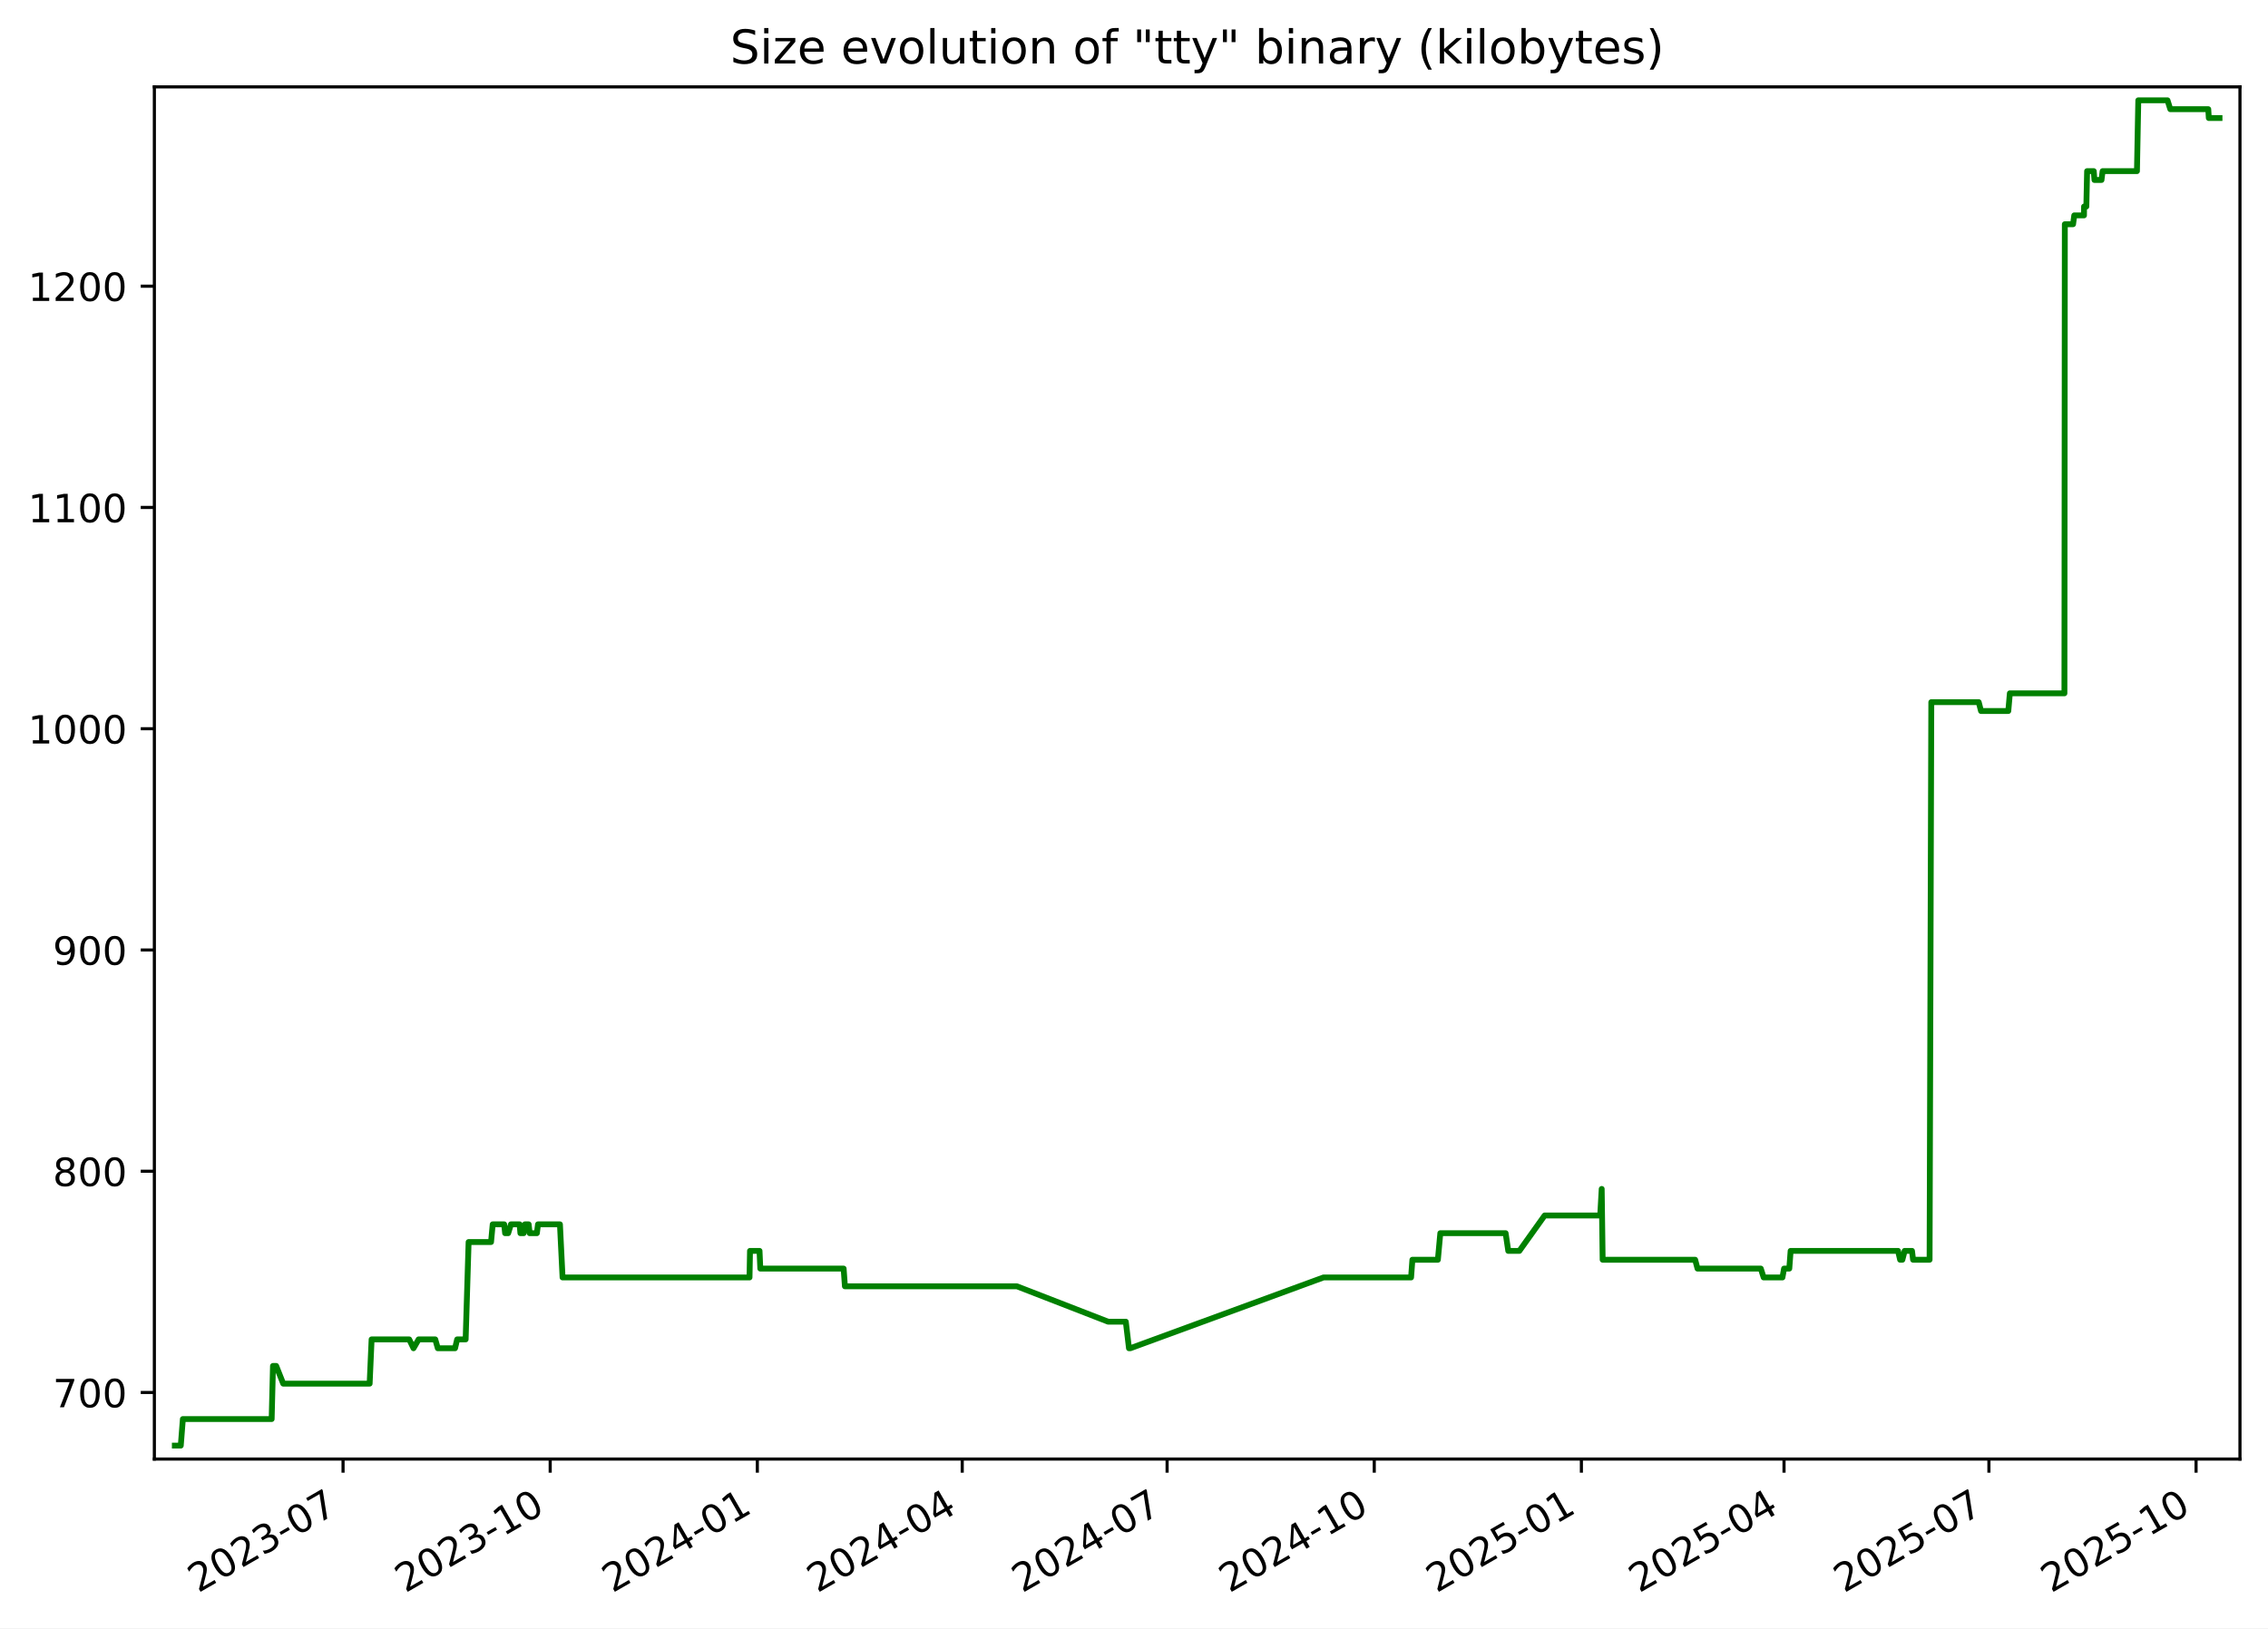
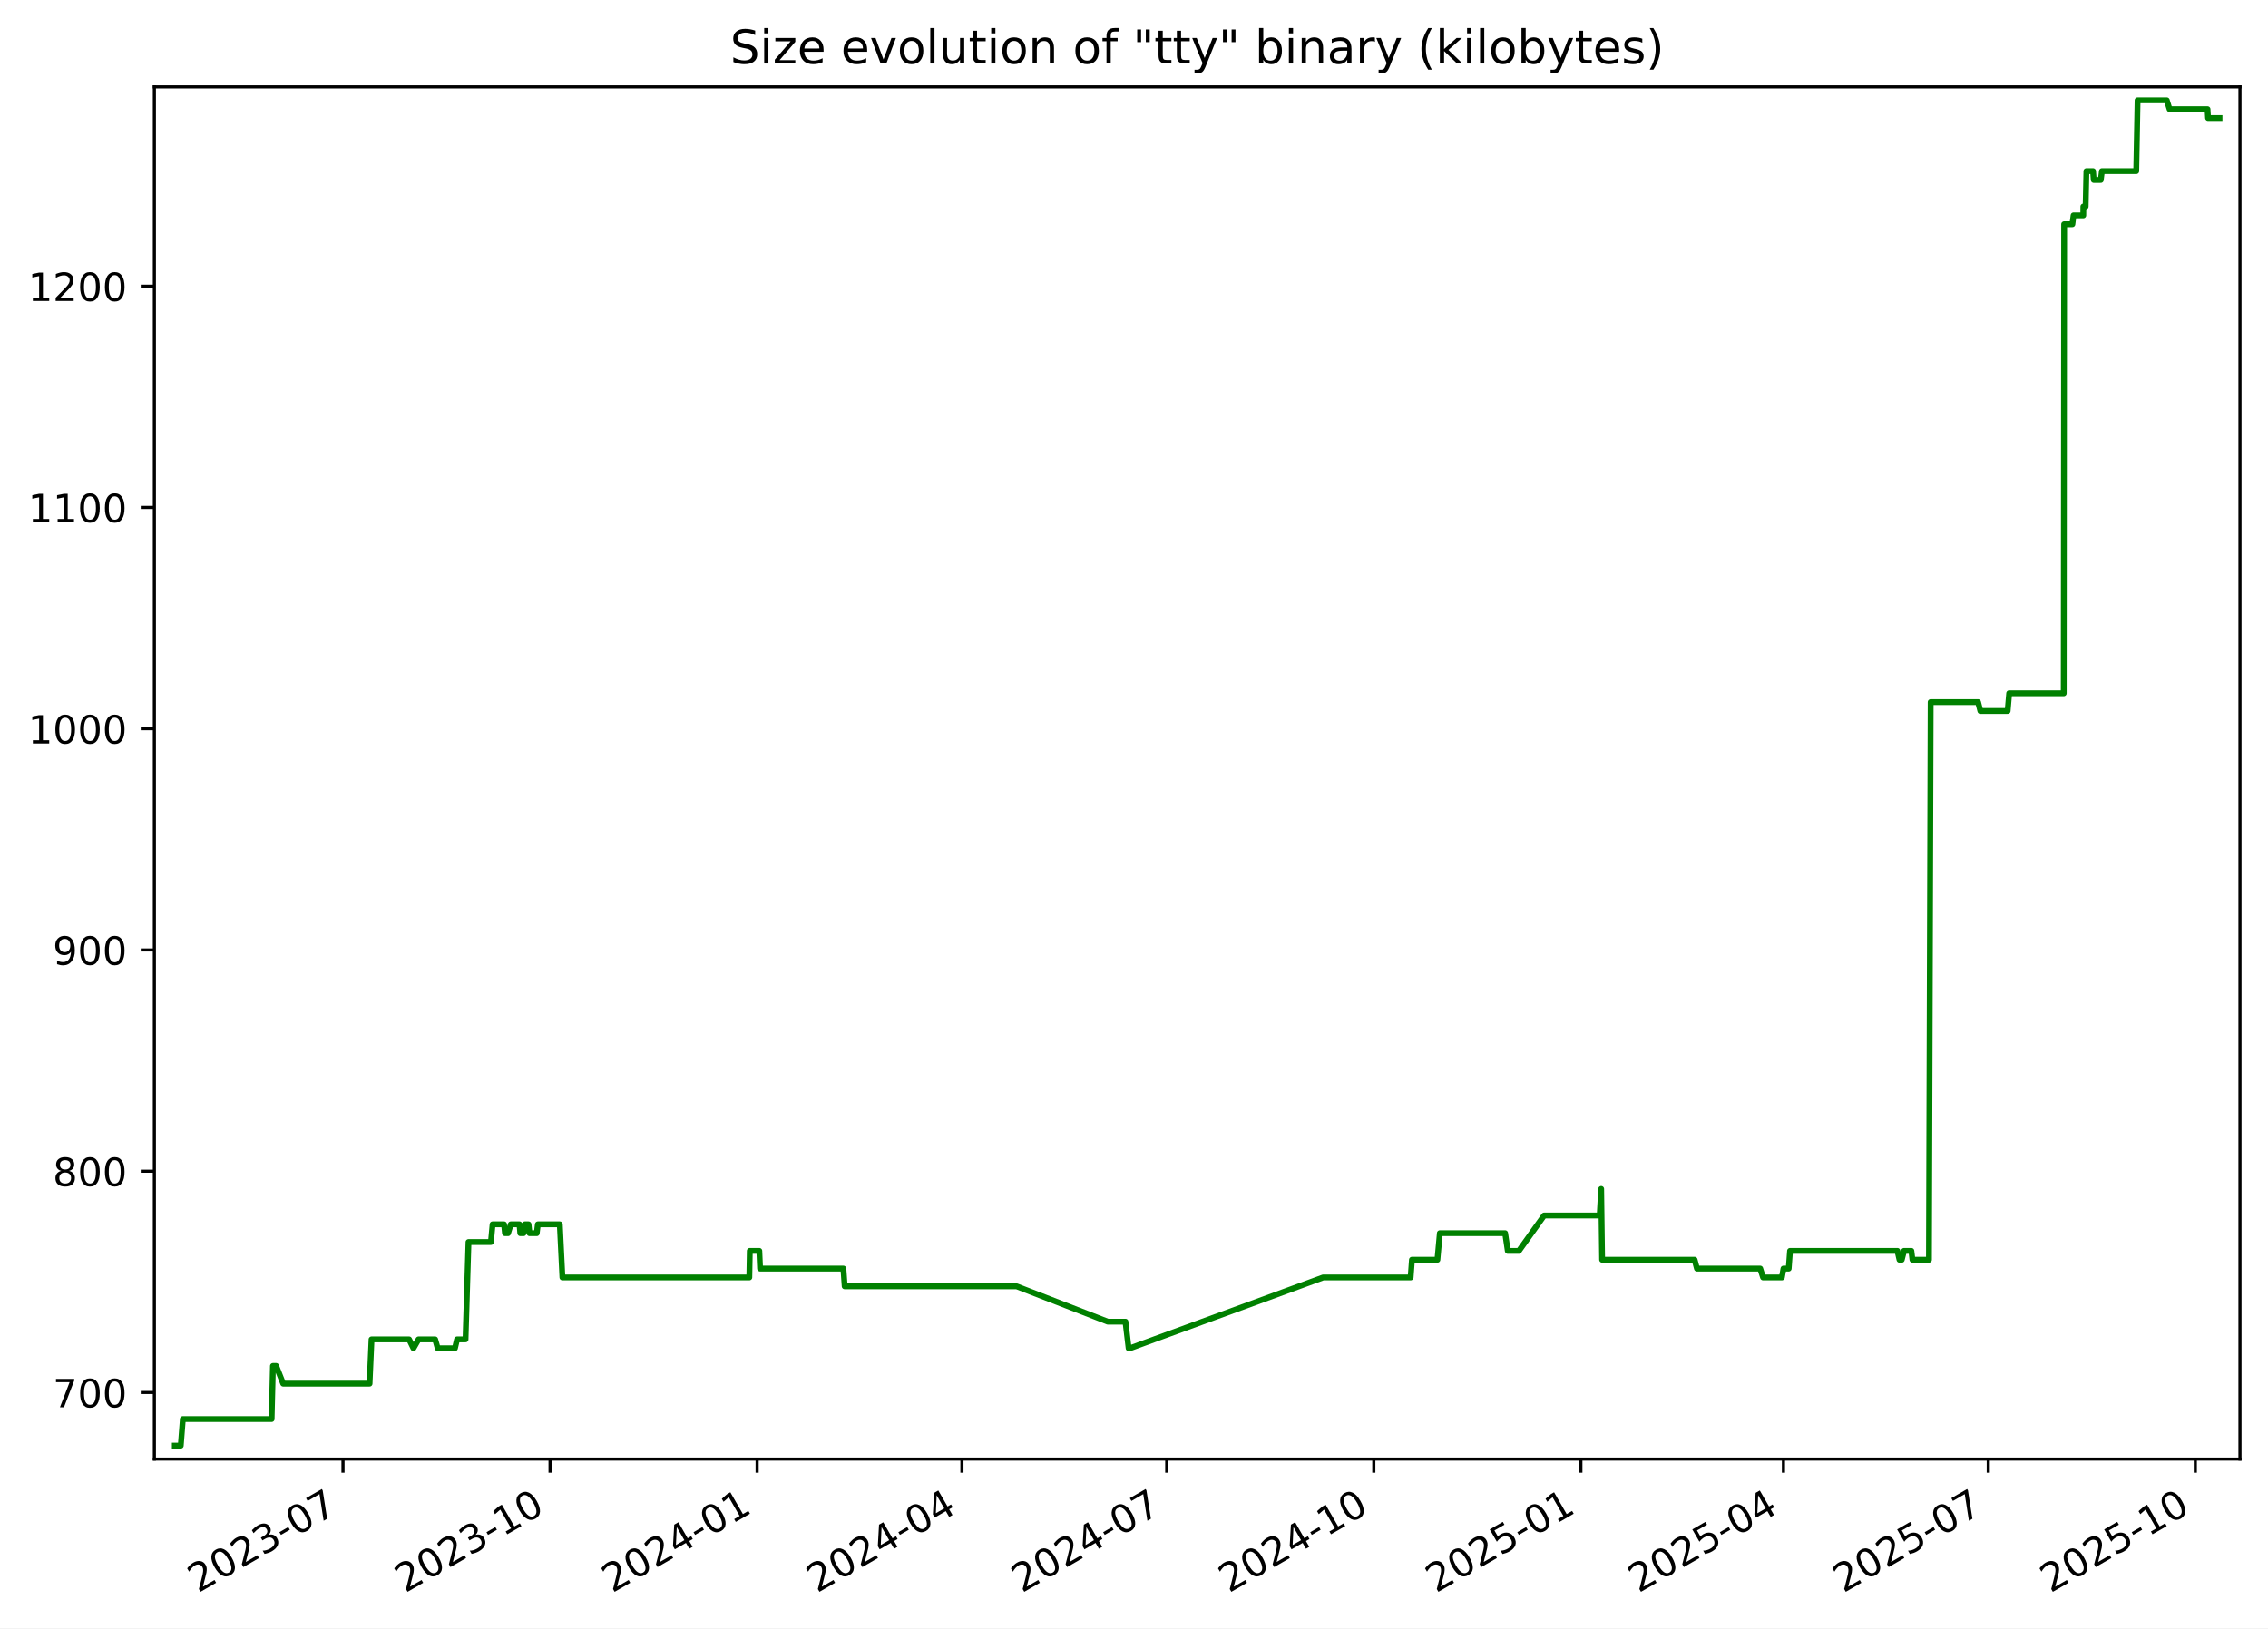
<svg xmlns="http://www.w3.org/2000/svg" xmlns:xlink="http://www.w3.org/1999/xlink" width="582.53pt" height="418.303pt" viewBox="0 0 582.53 418.303" version="1.1">
  <defs>
    <style type="text/css">*{stroke-linejoin: round; stroke-linecap: butt}</style>
  </defs>
  <g id="figure_1">
    <g id="patch_1">
      <path d="M -0 418.303  L 582.53 418.303  L 582.53 0  L -0 0  z " style="fill: #ffffff" />
    </g>
    <g id="axes_1">
      <g id="patch_2">
        <path d="M 39.65 374.83  L 575.33 374.83  L 575.33 22.318  L 39.65 22.318  z " style="fill: #ffffff" />
      </g>
      <g id="matplotlib.axis_1">
        <g id="xtick_1">
          <g id="line2d_1">
            <defs>
-               <path id="m7e8a90f7a4" d="M 0 0  L 0 3.5  " style="stroke: #000000; stroke-width: 0.8" />
+               <path id="md86cf0be00" d="M 0 0  L 0 3.5  " style="stroke: #000000; stroke-width: 0.8" />
            </defs>
            <g>
-               <use xlink:href="#m7e8a90f7a4" x="88.112" y="374.83" style="stroke: #000000; stroke-width: 0.8" />
+               <use xlink:href="#md86cf0be00" x="88.097" y="374.83" style="stroke: #000000; stroke-width: 0.8" />
            </g>
          </g>
          <g id="text_1">
-             <g transform="translate(50.88766 409.302) rotate(-30) scale(0.1 -0.1)">
+             <g transform="translate(50.87193 409.302) rotate(-30) scale(0.1 -0.1)">
              <defs>
                <path id="DejaVuSans-32" d="M 1228 531  L 3431 531  L 3431 0  L 469 0  L 469 531  Q 828 903 1448 1529  Q 2069 2156 2228 2338  Q 2531 2678 2651 2914  Q 2772 3150 2772 3378  Q 2772 3750 2511 3984  Q 2250 4219 1831 4219  Q 1534 4219 1204 4116  Q 875 4013 500 3803  L 500 4441  Q 881 4594 1212 4672  Q 1544 4750 1819 4750  Q 2544 4750 2975 4387  Q 3406 4025 3406 3419  Q 3406 3131 3298 2873  Q 3191 2616 2906 2266  Q 2828 2175 2409 1742  Q 1991 1309 1228 531  z " transform="scale(0.015625)" />
                <path id="DejaVuSans-30" d="M 2034 4250  Q 1547 4250 1301 3770  Q 1056 3291 1056 2328  Q 1056 1369 1301 889  Q 1547 409 2034 409  Q 2525 409 2770 889  Q 3016 1369 3016 2328  Q 3016 3291 2770 3770  Q 2525 4250 2034 4250  z M 2034 4750  Q 2819 4750 3233 4129  Q 3647 3509 3647 2328  Q 3647 1150 3233 529  Q 2819 -91 2034 -91  Q 1250 -91 836 529  Q 422 1150 422 2328  Q 422 3509 836 4129  Q 1250 4750 2034 4750  z " transform="scale(0.015625)" />
                <path id="DejaVuSans-33" d="M 2597 2516  Q 3050 2419 3304 2112  Q 3559 1806 3559 1356  Q 3559 666 3084 287  Q 2609 -91 1734 -91  Q 1441 -91 1130 -33  Q 819 25 488 141  L 488 750  Q 750 597 1062 519  Q 1375 441 1716 441  Q 2309 441 2620 675  Q 2931 909 2931 1356  Q 2931 1769 2642 2001  Q 2353 2234 1838 2234  L 1294 2234  L 1294 2753  L 1863 2753  Q 2328 2753 2575 2939  Q 2822 3125 2822 3475  Q 2822 3834 2567 4026  Q 2313 4219 1838 4219  Q 1578 4219 1281 4162  Q 984 4106 628 3988  L 628 4550  Q 988 4650 1302 4700  Q 1616 4750 1894 4750  Q 2613 4750 3031 4423  Q 3450 4097 3450 3541  Q 3450 3153 3228 2886  Q 3006 2619 2597 2516  z " transform="scale(0.015625)" />
                <path id="DejaVuSans-2d" d="M 313 2009  L 1997 2009  L 1997 1497  L 313 1497  L 313 2009  z " transform="scale(0.015625)" />
                <path id="DejaVuSans-37" d="M 525 4666  L 3525 4666  L 3525 4397  L 1831 0  L 1172 0  L 2766 4134  L 525 4134  L 525 4666  z " transform="scale(0.015625)" />
              </defs>
              <use xlink:href="#DejaVuSans-32" />
              <use xlink:href="#DejaVuSans-30" x="63.623" />
              <use xlink:href="#DejaVuSans-32" x="127.246" />
              <use xlink:href="#DejaVuSans-33" x="190.869" />
              <use xlink:href="#DejaVuSans-2d" x="254.492" />
              <use xlink:href="#DejaVuSans-30" x="290.576" />
              <use xlink:href="#DejaVuSans-37" x="354.199" />
            </g>
          </g>
        </g>
        <g id="xtick_2">
          <g id="line2d_2">
            <g>
-               <use xlink:href="#m7e8a90f7a4" x="141.316" y="374.83" style="stroke: #000000; stroke-width: 0.8" />
+               <use xlink:href="#md86cf0be00" x="141.281" y="374.83" style="stroke: #000000; stroke-width: 0.8" />
            </g>
          </g>
          <g id="text_2">
-             <g transform="translate(104.091 409.302) rotate(-30) scale(0.1 -0.1)">
+             <g transform="translate(104.0559 409.302) rotate(-30) scale(0.1 -0.1)">
              <defs>
                <path id="DejaVuSans-31" d="M 794 531  L 1825 531  L 1825 4091  L 703 3866  L 703 4441  L 1819 4666  L 2450 4666  L 2450 531  L 3481 531  L 3481 0  L 794 0  L 794 531  z " transform="scale(0.015625)" />
              </defs>
              <use xlink:href="#DejaVuSans-32" />
              <use xlink:href="#DejaVuSans-30" x="63.623" />
              <use xlink:href="#DejaVuSans-32" x="127.246" />
              <use xlink:href="#DejaVuSans-33" x="190.869" />
              <use xlink:href="#DejaVuSans-2d" x="254.492" />
              <use xlink:href="#DejaVuSans-31" x="290.576" />
              <use xlink:href="#DejaVuSans-30" x="354.199" />
            </g>
          </g>
        </g>
        <g id="xtick_3">
          <g id="line2d_3">
            <g>
-               <use xlink:href="#m7e8a90f7a4" x="194.519" y="374.83" style="stroke: #000000; stroke-width: 0.8" />
+               <use xlink:href="#md86cf0be00" x="194.465" y="374.83" style="stroke: #000000; stroke-width: 0.8" />
            </g>
          </g>
          <g id="text_3">
-             <g transform="translate(157.2944 409.302) rotate(-30) scale(0.1 -0.1)">
+             <g transform="translate(157.2399 409.302) rotate(-30) scale(0.1 -0.1)">
              <defs>
                <path id="DejaVuSans-34" d="M 2419 4116  L 825 1625  L 2419 1625  L 2419 4116  z M 2253 4666  L 3047 4666  L 3047 1625  L 3713 1625  L 3713 1100  L 3047 1100  L 3047 0  L 2419 0  L 2419 1100  L 313 1100  L 313 1709  L 2253 4666  z " transform="scale(0.015625)" />
              </defs>
              <use xlink:href="#DejaVuSans-32" />
              <use xlink:href="#DejaVuSans-30" x="63.623" />
              <use xlink:href="#DejaVuSans-32" x="127.246" />
              <use xlink:href="#DejaVuSans-34" x="190.869" />
              <use xlink:href="#DejaVuSans-2d" x="254.492" />
              <use xlink:href="#DejaVuSans-30" x="290.576" />
              <use xlink:href="#DejaVuSans-31" x="354.199" />
            </g>
          </g>
        </g>
        <g id="xtick_4">
          <g id="line2d_4">
            <g>
-               <use xlink:href="#m7e8a90f7a4" x="247.144" y="374.83" style="stroke: #000000; stroke-width: 0.8" />
+               <use xlink:href="#md86cf0be00" x="247.071" y="374.83" style="stroke: #000000; stroke-width: 0.8" />
            </g>
          </g>
          <g id="text_4">
-             <g transform="translate(209.9195 409.302) rotate(-30) scale(0.1 -0.1)">
+             <g transform="translate(209.8458 409.302) rotate(-30) scale(0.1 -0.1)">
              <use xlink:href="#DejaVuSans-32" />
              <use xlink:href="#DejaVuSans-30" x="63.623" />
              <use xlink:href="#DejaVuSans-32" x="127.246" />
              <use xlink:href="#DejaVuSans-34" x="190.869" />
              <use xlink:href="#DejaVuSans-2d" x="254.492" />
              <use xlink:href="#DejaVuSans-30" x="290.576" />
              <use xlink:href="#DejaVuSans-34" x="354.199" />
            </g>
          </g>
        </g>
        <g id="xtick_5">
          <g id="line2d_5">
            <g>
-               <use xlink:href="#m7e8a90f7a4" x="299.769" y="374.83" style="stroke: #000000; stroke-width: 0.8" />
+               <use xlink:href="#md86cf0be00" x="299.677" y="374.83" style="stroke: #000000; stroke-width: 0.8" />
            </g>
          </g>
          <g id="text_5">
-             <g transform="translate(262.5445 409.302) rotate(-30) scale(0.1 -0.1)">
+             <g transform="translate(262.4517 409.302) rotate(-30) scale(0.1 -0.1)">
              <use xlink:href="#DejaVuSans-32" />
              <use xlink:href="#DejaVuSans-30" x="63.623" />
              <use xlink:href="#DejaVuSans-32" x="127.246" />
              <use xlink:href="#DejaVuSans-34" x="190.869" />
              <use xlink:href="#DejaVuSans-2d" x="254.492" />
              <use xlink:href="#DejaVuSans-30" x="290.576" />
              <use xlink:href="#DejaVuSans-37" x="354.199" />
            </g>
          </g>
        </g>
        <g id="xtick_6">
          <g id="line2d_6">
            <g>
-               <use xlink:href="#m7e8a90f7a4" x="352.973" y="374.83" style="stroke: #000000; stroke-width: 0.8" />
+               <use xlink:href="#md86cf0be00" x="352.861" y="374.83" style="stroke: #000000; stroke-width: 0.8" />
            </g>
          </g>
          <g id="text_6">
-             <g transform="translate(315.7479 409.302) rotate(-30) scale(0.1 -0.1)">
+             <g transform="translate(315.6357 409.302) rotate(-30) scale(0.1 -0.1)">
              <use xlink:href="#DejaVuSans-32" />
              <use xlink:href="#DejaVuSans-30" x="63.623" />
              <use xlink:href="#DejaVuSans-32" x="127.246" />
              <use xlink:href="#DejaVuSans-34" x="190.869" />
              <use xlink:href="#DejaVuSans-2d" x="254.492" />
              <use xlink:href="#DejaVuSans-31" x="290.576" />
              <use xlink:href="#DejaVuSans-30" x="354.199" />
            </g>
          </g>
        </g>
        <g id="xtick_7">
          <g id="line2d_7">
            <g>
-               <use xlink:href="#m7e8a90f7a4" x="406.176" y="374.83" style="stroke: #000000; stroke-width: 0.8" />
+               <use xlink:href="#md86cf0be00" x="406.045" y="374.83" style="stroke: #000000; stroke-width: 0.8" />
            </g>
          </g>
          <g id="text_7">
-             <g transform="translate(368.9513 409.302) rotate(-30) scale(0.1 -0.1)">
+             <g transform="translate(368.8197 409.302) rotate(-30) scale(0.1 -0.1)">
              <defs>
                <path id="DejaVuSans-35" d="M 691 4666  L 3169 4666  L 3169 4134  L 1269 4134  L 1269 2991  Q 1406 3038 1543 3061  Q 1681 3084 1819 3084  Q 2600 3084 3056 2656  Q 3513 2228 3513 1497  Q 3513 744 3044 326  Q 2575 -91 1722 -91  Q 1428 -91 1123 -41  Q 819 9 494 109  L 494 744  Q 775 591 1075 516  Q 1375 441 1709 441  Q 2250 441 2565 725  Q 2881 1009 2881 1497  Q 2881 1984 2565 2268  Q 2250 2553 1709 2553  Q 1456 2553 1204 2497  Q 953 2441 691 2322  L 691 4666  z " transform="scale(0.015625)" />
              </defs>
              <use xlink:href="#DejaVuSans-32" />
              <use xlink:href="#DejaVuSans-30" x="63.623" />
              <use xlink:href="#DejaVuSans-32" x="127.246" />
              <use xlink:href="#DejaVuSans-35" x="190.869" />
              <use xlink:href="#DejaVuSans-2d" x="254.492" />
              <use xlink:href="#DejaVuSans-30" x="290.576" />
              <use xlink:href="#DejaVuSans-31" x="354.199" />
            </g>
          </g>
        </g>
        <g id="xtick_8">
          <g id="line2d_8">
            <g>
-               <use xlink:href="#m7e8a90f7a4" x="458.223" y="374.83" style="stroke: #000000; stroke-width: 0.8" />
+               <use xlink:href="#md86cf0be00" x="458.072" y="374.83" style="stroke: #000000; stroke-width: 0.8" />
            </g>
          </g>
          <g id="text_8">
-             <g transform="translate(420.998 409.302) rotate(-30) scale(0.1 -0.1)">
+             <g transform="translate(420.8476 409.302) rotate(-30) scale(0.1 -0.1)">
              <use xlink:href="#DejaVuSans-32" />
              <use xlink:href="#DejaVuSans-30" x="63.623" />
              <use xlink:href="#DejaVuSans-32" x="127.246" />
              <use xlink:href="#DejaVuSans-35" x="190.869" />
              <use xlink:href="#DejaVuSans-2d" x="254.492" />
              <use xlink:href="#DejaVuSans-30" x="290.576" />
              <use xlink:href="#DejaVuSans-34" x="354.199" />
            </g>
          </g>
        </g>
        <g id="xtick_9">
          <g id="line2d_9">
            <g>
-               <use xlink:href="#m7e8a90f7a4" x="510.848" y="374.83" style="stroke: #000000; stroke-width: 0.8" />
+               <use xlink:href="#md86cf0be00" x="510.678" y="374.83" style="stroke: #000000; stroke-width: 0.8" />
            </g>
          </g>
          <g id="text_9">
-             <g transform="translate(473.6231 409.302) rotate(-30) scale(0.1 -0.1)">
+             <g transform="translate(473.4535 409.302) rotate(-30) scale(0.1 -0.1)">
              <use xlink:href="#DejaVuSans-32" />
              <use xlink:href="#DejaVuSans-30" x="63.623" />
              <use xlink:href="#DejaVuSans-32" x="127.246" />
              <use xlink:href="#DejaVuSans-35" x="190.869" />
              <use xlink:href="#DejaVuSans-2d" x="254.492" />
              <use xlink:href="#DejaVuSans-30" x="290.576" />
              <use xlink:href="#DejaVuSans-37" x="354.199" />
            </g>
          </g>
        </g>
        <g id="xtick_10">
          <g id="line2d_10">
            <g>
-               <use xlink:href="#m7e8a90f7a4" x="564.051" y="374.83" style="stroke: #000000; stroke-width: 0.8" />
+               <use xlink:href="#md86cf0be00" x="563.862" y="374.83" style="stroke: #000000; stroke-width: 0.8" />
            </g>
          </g>
          <g id="text_10">
-             <g transform="translate(526.8265 409.302) rotate(-30) scale(0.1 -0.1)">
+             <g transform="translate(526.6375 409.302) rotate(-30) scale(0.1 -0.1)">
              <use xlink:href="#DejaVuSans-32" />
              <use xlink:href="#DejaVuSans-30" x="63.623" />
              <use xlink:href="#DejaVuSans-32" x="127.246" />
              <use xlink:href="#DejaVuSans-35" x="190.869" />
              <use xlink:href="#DejaVuSans-2d" x="254.492" />
              <use xlink:href="#DejaVuSans-31" x="290.576" />
              <use xlink:href="#DejaVuSans-30" x="354.199" />
            </g>
          </g>
        </g>
      </g>
      <g id="matplotlib.axis_2">
        <g id="ytick_1">
          <g id="line2d_11">
            <defs>
-               <path id="mdb797b36a6" d="M 0 0  L -3.5 0  " style="stroke: #000000; stroke-width: 0.8" />
+               <path id="m7444b34c02" d="M 0 0  L -3.5 0  " style="stroke: #000000; stroke-width: 0.8" />
            </defs>
            <g>
-               <use xlink:href="#mdb797b36a6" x="39.65" y="357.732" style="stroke: #000000; stroke-width: 0.8" />
+               <use xlink:href="#m7444b34c02" x="39.65" y="357.732" style="stroke: #000000; stroke-width: 0.8" />
            </g>
          </g>
          <g id="text_11">
            <g transform="translate(13.5625 361.5312) scale(0.1 -0.1)">
              <use xlink:href="#DejaVuSans-37" />
              <use xlink:href="#DejaVuSans-30" x="63.623" />
              <use xlink:href="#DejaVuSans-30" x="127.246" />
            </g>
          </g>
        </g>
        <g id="ytick_2">
          <g id="line2d_12">
            <g>
-               <use xlink:href="#mdb797b36a6" x="39.65" y="300.89" style="stroke: #000000; stroke-width: 0.8" />
+               <use xlink:href="#m7444b34c02" x="39.65" y="300.89" style="stroke: #000000; stroke-width: 0.8" />
            </g>
          </g>
          <g id="text_12">
            <g transform="translate(13.5625 304.6891) scale(0.1 -0.1)">
              <defs>
                <path id="DejaVuSans-38" d="M 2034 2216  Q 1584 2216 1326 1975  Q 1069 1734 1069 1313  Q 1069 891 1326 650  Q 1584 409 2034 409  Q 2484 409 2743 651  Q 3003 894 3003 1313  Q 3003 1734 2745 1975  Q 2488 2216 2034 2216  z M 1403 2484  Q 997 2584 770 2862  Q 544 3141 544 3541  Q 544 4100 942 4425  Q 1341 4750 2034 4750  Q 2731 4750 3128 4425  Q 3525 4100 3525 3541  Q 3525 3141 3298 2862  Q 3072 2584 2669 2484  Q 3125 2378 3379 2068  Q 3634 1759 3634 1313  Q 3634 634 3220 271  Q 2806 -91 2034 -91  Q 1263 -91 848 271  Q 434 634 434 1313  Q 434 1759 690 2068  Q 947 2378 1403 2484  z M 1172 3481  Q 1172 3119 1398 2916  Q 1625 2713 2034 2713  Q 2441 2713 2670 2916  Q 2900 3119 2900 3481  Q 2900 3844 2670 4047  Q 2441 4250 2034 4250  Q 1625 4250 1398 4047  Q 1172 3844 1172 3481  z " transform="scale(0.015625)" />
              </defs>
              <use xlink:href="#DejaVuSans-38" />
              <use xlink:href="#DejaVuSans-30" x="63.623" />
              <use xlink:href="#DejaVuSans-30" x="127.246" />
            </g>
          </g>
        </g>
        <g id="ytick_3">
          <g id="line2d_13">
            <g>
-               <use xlink:href="#mdb797b36a6" x="39.65" y="244.048" style="stroke: #000000; stroke-width: 0.8" />
+               <use xlink:href="#m7444b34c02" x="39.65" y="244.048" style="stroke: #000000; stroke-width: 0.8" />
            </g>
          </g>
          <g id="text_13">
            <g transform="translate(13.5625 247.847) scale(0.1 -0.1)">
              <defs>
                <path id="DejaVuSans-39" d="M 703 97  L 703 672  Q 941 559 1184 500  Q 1428 441 1663 441  Q 2288 441 2617 861  Q 2947 1281 2994 2138  Q 2813 1869 2534 1725  Q 2256 1581 1919 1581  Q 1219 1581 811 2004  Q 403 2428 403 3163  Q 403 3881 828 4315  Q 1253 4750 1959 4750  Q 2769 4750 3195 4129  Q 3622 3509 3622 2328  Q 3622 1225 3098 567  Q 2575 -91 1691 -91  Q 1453 -91 1209 -44  Q 966 3 703 97  z M 1959 2075  Q 2384 2075 2632 2365  Q 2881 2656 2881 3163  Q 2881 3666 2632 3958  Q 2384 4250 1959 4250  Q 1534 4250 1286 3958  Q 1038 3666 1038 3163  Q 1038 2656 1286 2365  Q 1534 2075 1959 2075  z " transform="scale(0.015625)" />
              </defs>
              <use xlink:href="#DejaVuSans-39" />
              <use xlink:href="#DejaVuSans-30" x="63.623" />
              <use xlink:href="#DejaVuSans-30" x="127.246" />
            </g>
          </g>
        </g>
        <g id="ytick_4">
          <g id="line2d_14">
            <g>
-               <use xlink:href="#mdb797b36a6" x="39.65" y="187.206" style="stroke: #000000; stroke-width: 0.8" />
+               <use xlink:href="#m7444b34c02" x="39.65" y="187.206" style="stroke: #000000; stroke-width: 0.8" />
            </g>
          </g>
          <g id="text_14">
            <g transform="translate(7.2 191.0049) scale(0.1 -0.1)">
              <use xlink:href="#DejaVuSans-31" />
              <use xlink:href="#DejaVuSans-30" x="63.623" />
              <use xlink:href="#DejaVuSans-30" x="127.246" />
              <use xlink:href="#DejaVuSans-30" x="190.869" />
            </g>
          </g>
        </g>
        <g id="ytick_5">
          <g id="line2d_15">
            <g>
-               <use xlink:href="#mdb797b36a6" x="39.65" y="130.364" style="stroke: #000000; stroke-width: 0.8" />
+               <use xlink:href="#m7444b34c02" x="39.65" y="130.364" style="stroke: #000000; stroke-width: 0.8" />
            </g>
          </g>
          <g id="text_15">
            <g transform="translate(7.2 134.1628) scale(0.1 -0.1)">
              <use xlink:href="#DejaVuSans-31" />
              <use xlink:href="#DejaVuSans-31" x="63.623" />
              <use xlink:href="#DejaVuSans-30" x="127.246" />
              <use xlink:href="#DejaVuSans-30" x="190.869" />
            </g>
          </g>
        </g>
        <g id="ytick_6">
          <g id="line2d_16">
            <g>
-               <use xlink:href="#mdb797b36a6" x="39.65" y="73.521" style="stroke: #000000; stroke-width: 0.8" />
+               <use xlink:href="#m7444b34c02" x="39.65" y="73.521" style="stroke: #000000; stroke-width: 0.8" />
            </g>
          </g>
          <g id="text_16">
            <g transform="translate(7.2 77.32071) scale(0.1 -0.1)">
              <use xlink:href="#DejaVuSans-31" />
              <use xlink:href="#DejaVuSans-32" x="63.623" />
              <use xlink:href="#DejaVuSans-30" x="127.246" />
              <use xlink:href="#DejaVuSans-30" x="190.869" />
            </g>
          </g>
        </g>
      </g>
      <g id="line2d_17">
-         <path d="M 44.902 371.374  L 46.433 371.374  L 46.968 364.553  L 69.776 364.553  L 70.115 350.911  L 70.941 350.911  L 72.744 355.458  L 94.942 355.458  L 95.446 344.09  L 105.102 344.09  L 106.211 346.364  L 107.522 344.09  L 111.793 344.09  L 112.448 346.364  L 116.877 346.364  L 117.419 344.09  L 119.6 344.09  L 120.361 319.079  L 126.124 319.079  L 126.549 314.532  L 129.498 314.532  L 129.737 316.806  L 130.526 316.806  L 131.233 314.532  L 133.46 314.532  L 133.666 316.806  L 134.5 316.806  L 134.826 314.532  L 135.782 314.532  L 136.041 316.806  L 137.898 316.806  L 138.183 314.532  L 143.82 314.532  L 144.491 328.174  L 192.512 328.174  L 192.637 321.353  L 195.083 321.353  L 195.283 325.9  L 216.688 325.9  L 217.013 330.448  L 261.186 330.448  L 284.625 339.543  L 289.161 339.543  L 289.975 346.364  L 290.327 346.364  L 339.952 328.174  L 362.431 328.174  L 362.768 323.627  L 369.315 323.627  L 369.94 316.806  L 386.718 316.806  L 387.396 321.353  L 390.244 321.353  L 396.739 312.258  L 411.008 312.258  L 411.394 305.437  L 411.636 323.627  L 435.396 323.627  L 436.004 325.9  L 452.257 325.9  L 452.988 328.174  L 457.816 328.174  L 458.233 325.9  L 459.575 325.9  L 459.916 321.353  L 487.508 321.353  L 488.04 323.627  L 488.62 323.627  L 489.205 321.353  L 491.093 321.353  L 491.37 323.627  L 495.61 323.627  L 496.049 180.385  L 508.229 180.385  L 508.82 182.658  L 515.828 182.658  L 516.226 178.111  L 530.243 178.111  L 530.346 57.606  L 532.463 57.606  L 532.768 55.332  L 535.267 55.332  L 535.286 53.058  L 535.871 53.058  L 536.069 43.964  L 537.775 43.964  L 537.953 46.237  L 539.762 46.237  L 540.05 43.964  L 548.872 43.964  L 549.216 25.774  L 556.721 25.774  L 557.438 28.048  L 567.19 28.048  L 567.325 30.321  L 570.078 30.321  L 570.078 30.321  " clip-path="url(#pd1dd8032b8)" style="fill: none; stroke: #008000; stroke-width: 1.5; stroke-linecap: square" />
+         <path d="M 44.902 371.374  L 46.432 371.374  L 46.967 364.553  L 69.767 364.553  L 70.106 350.911  L 70.932 350.911  L 72.734 355.458  L 94.924 355.458  L 95.427 344.09  L 105.081 344.09  L 106.189 346.364  L 107.499 344.09  L 111.769 344.09  L 112.423 346.364  L 116.851 346.364  L 117.392 344.09  L 119.573 344.09  L 120.334 319.079  L 126.095 319.079  L 126.519 314.532  L 129.468 314.532  L 129.706 316.806  L 130.495 316.806  L 131.201 314.532  L 133.428 314.532  L 133.633 316.806  L 134.468 316.806  L 134.793 314.532  L 135.749 314.532  L 136.008 316.806  L 137.864 316.806  L 138.149 314.532  L 143.784 314.532  L 144.454 328.174  L 192.459 328.174  L 192.583 321.353  L 195.029 321.353  L 195.228 325.9  L 216.626 325.9  L 216.951 330.448  L 261.107 330.448  L 284.537 339.543  L 289.072 339.543  L 289.886 346.364  L 290.238 346.364  L 339.845 328.174  L 362.316 328.174  L 362.653 323.627  L 369.196 323.627  L 369.822 316.806  L 386.593 316.806  L 387.272 321.353  L 390.118 321.353  L 396.611 312.258  L 410.875 312.258  L 411.26 305.437  L 411.503 323.627  L 435.254 323.627  L 435.861 325.9  L 452.108 325.9  L 452.839 328.174  L 457.666 328.174  L 458.082 325.9  L 459.424 325.9  L 459.765 321.353  L 487.347 321.353  L 487.879 323.627  L 488.458 323.627  L 489.043 321.353  L 490.93 321.353  L 491.208 323.627  L 495.446 323.627  L 495.885 180.385  L 508.061 180.385  L 508.651 182.658  L 515.657 182.658  L 516.054 178.111  L 530.066 178.111  L 530.169 57.606  L 532.286 57.606  L 532.59 55.332  L 535.088 55.332  L 535.107 53.058  L 535.692 53.058  L 535.89 43.964  L 537.595 43.964  L 537.774 46.237  L 539.582 46.237  L 539.869 43.964  L 548.689 43.964  L 549.033 25.774  L 556.535 25.774  L 557.252 28.048  L 567 28.048  L 567.135 30.321  L 570.078 30.321  L 570.078 30.321  " clip-path="url(#p8d76bc0dbb)" style="fill: none; stroke: #008000; stroke-width: 1.5; stroke-linecap: square" />
      </g>
      <g id="patch_3">
        <path d="M 39.65 374.83  L 39.65 22.318  " style="fill: none; stroke: #000000; stroke-width: 0.8; stroke-linejoin: miter; stroke-linecap: square" />
      </g>
      <g id="patch_4">
        <path d="M 575.33 374.83  L 575.33 22.318  " style="fill: none; stroke: #000000; stroke-width: 0.8; stroke-linejoin: miter; stroke-linecap: square" />
      </g>
      <g id="patch_5">
        <path d="M 39.65 374.83  L 575.33 374.83  " style="fill: none; stroke: #000000; stroke-width: 0.8; stroke-linejoin: miter; stroke-linecap: square" />
      </g>
      <g id="patch_6">
        <path d="M 39.65 22.318  L 575.33 22.318  " style="fill: none; stroke: #000000; stroke-width: 0.8; stroke-linejoin: miter; stroke-linecap: square" />
      </g>
      <g id="text_17">
        <g transform="translate(187.5387 16.31812) scale(0.12 -0.12)">
          <defs>
            <path id="DejaVuSans-53" d="M 3425 4513  L 3425 3897  Q 3066 4069 2747 4153  Q 2428 4238 2131 4238  Q 1616 4238 1336 4038  Q 1056 3838 1056 3469  Q 1056 3159 1242 3001  Q 1428 2844 1947 2747  L 2328 2669  Q 3034 2534 3370 2195  Q 3706 1856 3706 1288  Q 3706 609 3251 259  Q 2797 -91 1919 -91  Q 1588 -91 1214 -16  Q 841 59 441 206  L 441 856  Q 825 641 1194 531  Q 1563 422 1919 422  Q 2459 422 2753 634  Q 3047 847 3047 1241  Q 3047 1584 2836 1778  Q 2625 1972 2144 2069  L 1759 2144  Q 1053 2284 737 2584  Q 422 2884 422 3419  Q 422 4038 858 4394  Q 1294 4750 2059 4750  Q 2388 4750 2728 4690  Q 3069 4631 3425 4513  z " transform="scale(0.015625)" />
            <path id="DejaVuSans-69" d="M 603 3500  L 1178 3500  L 1178 0  L 603 0  L 603 3500  z M 603 4863  L 1178 4863  L 1178 4134  L 603 4134  L 603 4863  z " transform="scale(0.015625)" />
            <path id="DejaVuSans-7a" d="M 353 3500  L 3084 3500  L 3084 2975  L 922 459  L 3084 459  L 3084 0  L 275 0  L 275 525  L 2438 3041  L 353 3041  L 353 3500  z " transform="scale(0.015625)" />
            <path id="DejaVuSans-65" d="M 3597 1894  L 3597 1613  L 953 1613  Q 991 1019 1311 708  Q 1631 397 2203 397  Q 2534 397 2845 478  Q 3156 559 3463 722  L 3463 178  Q 3153 47 2828 -22  Q 2503 -91 2169 -91  Q 1331 -91 842 396  Q 353 884 353 1716  Q 353 2575 817 3079  Q 1281 3584 2069 3584  Q 2775 3584 3186 3129  Q 3597 2675 3597 1894  z M 3022 2063  Q 3016 2534 2758 2815  Q 2500 3097 2075 3097  Q 1594 3097 1305 2825  Q 1016 2553 972 2059  L 3022 2063  z " transform="scale(0.015625)" />
            <path id="DejaVuSans-20" transform="scale(0.015625)" />
            <path id="DejaVuSans-76" d="M 191 3500  L 800 3500  L 1894 563  L 2988 3500  L 3597 3500  L 2284 0  L 1503 0  L 191 3500  z " transform="scale(0.015625)" />
            <path id="DejaVuSans-6f" d="M 1959 3097  Q 1497 3097 1228 2736  Q 959 2375 959 1747  Q 959 1119 1226 758  Q 1494 397 1959 397  Q 2419 397 2687 759  Q 2956 1122 2956 1747  Q 2956 2369 2687 2733  Q 2419 3097 1959 3097  z M 1959 3584  Q 2709 3584 3137 3096  Q 3566 2609 3566 1747  Q 3566 888 3137 398  Q 2709 -91 1959 -91  Q 1206 -91 779 398  Q 353 888 353 1747  Q 353 2609 779 3096  Q 1206 3584 1959 3584  z " transform="scale(0.015625)" />
            <path id="DejaVuSans-6c" d="M 603 4863  L 1178 4863  L 1178 0  L 603 0  L 603 4863  z " transform="scale(0.015625)" />
            <path id="DejaVuSans-75" d="M 544 1381  L 544 3500  L 1119 3500  L 1119 1403  Q 1119 906 1312 657  Q 1506 409 1894 409  Q 2359 409 2629 706  Q 2900 1003 2900 1516  L 2900 3500  L 3475 3500  L 3475 0  L 2900 0  L 2900 538  Q 2691 219 2414 64  Q 2138 -91 1772 -91  Q 1169 -91 856 284  Q 544 659 544 1381  z M 1991 3584  L 1991 3584  z " transform="scale(0.015625)" />
            <path id="DejaVuSans-74" d="M 1172 4494  L 1172 3500  L 2356 3500  L 2356 3053  L 1172 3053  L 1172 1153  Q 1172 725 1289 603  Q 1406 481 1766 481  L 2356 481  L 2356 0  L 1766 0  Q 1100 0 847 248  Q 594 497 594 1153  L 594 3053  L 172 3053  L 172 3500  L 594 3500  L 594 4494  L 1172 4494  z " transform="scale(0.015625)" />
            <path id="DejaVuSans-6e" d="M 3513 2113  L 3513 0  L 2938 0  L 2938 2094  Q 2938 2591 2744 2837  Q 2550 3084 2163 3084  Q 1697 3084 1428 2787  Q 1159 2491 1159 1978  L 1159 0  L 581 0  L 581 3500  L 1159 3500  L 1159 2956  Q 1366 3272 1645 3428  Q 1925 3584 2291 3584  Q 2894 3584 3203 3211  Q 3513 2838 3513 2113  z " transform="scale(0.015625)" />
            <path id="DejaVuSans-66" d="M 2375 4863  L 2375 4384  L 1825 4384  Q 1516 4384 1395 4259  Q 1275 4134 1275 3809  L 1275 3500  L 2222 3500  L 2222 3053  L 1275 3053  L 1275 0  L 697 0  L 697 3053  L 147 3053  L 147 3500  L 697 3500  L 697 3744  Q 697 4328 969 4595  Q 1241 4863 1831 4863  L 2375 4863  z " transform="scale(0.015625)" />
            <path id="DejaVuSans-22" d="M 1147 4666  L 1147 2931  L 616 2931  L 616 4666  L 1147 4666  z M 2328 4666  L 2328 2931  L 1797 2931  L 1797 4666  L 2328 4666  z " transform="scale(0.015625)" />
            <path id="DejaVuSans-79" d="M 2059 -325  Q 1816 -950 1584 -1140  Q 1353 -1331 966 -1331  L 506 -1331  L 506 -850  L 844 -850  Q 1081 -850 1212 -737  Q 1344 -625 1503 -206  L 1606 56  L 191 3500  L 800 3500  L 1894 763  L 2988 3500  L 3597 3500  L 2059 -325  z " transform="scale(0.015625)" />
            <path id="DejaVuSans-62" d="M 3116 1747  Q 3116 2381 2855 2742  Q 2594 3103 2138 3103  Q 1681 3103 1420 2742  Q 1159 2381 1159 1747  Q 1159 1113 1420 752  Q 1681 391 2138 391  Q 2594 391 2855 752  Q 3116 1113 3116 1747  z M 1159 2969  Q 1341 3281 1617 3432  Q 1894 3584 2278 3584  Q 2916 3584 3314 3078  Q 3713 2572 3713 1747  Q 3713 922 3314 415  Q 2916 -91 2278 -91  Q 1894 -91 1617 61  Q 1341 213 1159 525  L 1159 0  L 581 0  L 581 4863  L 1159 4863  L 1159 2969  z " transform="scale(0.015625)" />
            <path id="DejaVuSans-61" d="M 2194 1759  Q 1497 1759 1228 1600  Q 959 1441 959 1056  Q 959 750 1161 570  Q 1363 391 1709 391  Q 2188 391 2477 730  Q 2766 1069 2766 1631  L 2766 1759  L 2194 1759  z M 3341 1997  L 3341 0  L 2766 0  L 2766 531  Q 2569 213 2275 61  Q 1981 -91 1556 -91  Q 1019 -91 701 211  Q 384 513 384 1019  Q 384 1609 779 1909  Q 1175 2209 1959 2209  L 2766 2209  L 2766 2266  Q 2766 2663 2505 2880  Q 2244 3097 1772 3097  Q 1472 3097 1187 3025  Q 903 2953 641 2809  L 641 3341  Q 956 3463 1253 3523  Q 1550 3584 1831 3584  Q 2591 3584 2966 3190  Q 3341 2797 3341 1997  z " transform="scale(0.015625)" />
            <path id="DejaVuSans-72" d="M 2631 2963  Q 2534 3019 2420 3045  Q 2306 3072 2169 3072  Q 1681 3072 1420 2755  Q 1159 2438 1159 1844  L 1159 0  L 581 0  L 581 3500  L 1159 3500  L 1159 2956  Q 1341 3275 1631 3429  Q 1922 3584 2338 3584  Q 2397 3584 2469 3576  Q 2541 3569 2628 3553  L 2631 2963  z " transform="scale(0.015625)" />
            <path id="DejaVuSans-28" d="M 1984 4856  Q 1566 4138 1362 3434  Q 1159 2731 1159 2009  Q 1159 1288 1364 580  Q 1569 -128 1984 -844  L 1484 -844  Q 1016 -109 783 600  Q 550 1309 550 2009  Q 550 2706 781 3412  Q 1013 4119 1484 4856  L 1984 4856  z " transform="scale(0.015625)" />
            <path id="DejaVuSans-6b" d="M 581 4863  L 1159 4863  L 1159 1991  L 2875 3500  L 3609 3500  L 1753 1863  L 3688 0  L 2938 0  L 1159 1709  L 1159 0  L 581 0  L 581 4863  z " transform="scale(0.015625)" />
            <path id="DejaVuSans-73" d="M 2834 3397  L 2834 2853  Q 2591 2978 2328 3040  Q 2066 3103 1784 3103  Q 1356 3103 1142 2972  Q 928 2841 928 2578  Q 928 2378 1081 2264  Q 1234 2150 1697 2047  L 1894 2003  Q 2506 1872 2764 1633  Q 3022 1394 3022 966  Q 3022 478 2636 193  Q 2250 -91 1575 -91  Q 1294 -91 989 -36  Q 684 19 347 128  L 347 722  Q 666 556 975 473  Q 1284 391 1588 391  Q 1994 391 2212 530  Q 2431 669 2431 922  Q 2431 1156 2273 1281  Q 2116 1406 1581 1522  L 1381 1569  Q 847 1681 609 1914  Q 372 2147 372 2553  Q 372 3047 722 3315  Q 1072 3584 1716 3584  Q 2034 3584 2315 3537  Q 2597 3491 2834 3397  z " transform="scale(0.015625)" />
            <path id="DejaVuSans-29" d="M 513 4856  L 1013 4856  Q 1481 4119 1714 3412  Q 1947 2706 1947 2009  Q 1947 1309 1714 600  Q 1481 -109 1013 -844  L 513 -844  Q 928 -128 1133 580  Q 1338 1288 1338 2009  Q 1338 2731 1133 3434  Q 928 4138 513 4856  z " transform="scale(0.015625)" />
          </defs>
          <use xlink:href="#DejaVuSans-53" />
          <use xlink:href="#DejaVuSans-69" x="63.477" />
          <use xlink:href="#DejaVuSans-7a" x="91.26" />
          <use xlink:href="#DejaVuSans-65" x="143.75" />
          <use xlink:href="#DejaVuSans-20" x="205.273" />
          <use xlink:href="#DejaVuSans-65" x="237.061" />
          <use xlink:href="#DejaVuSans-76" x="298.584" />
          <use xlink:href="#DejaVuSans-6f" x="357.764" />
          <use xlink:href="#DejaVuSans-6c" x="418.945" />
          <use xlink:href="#DejaVuSans-75" x="446.729" />
          <use xlink:href="#DejaVuSans-74" x="510.107" />
          <use xlink:href="#DejaVuSans-69" x="549.316" />
          <use xlink:href="#DejaVuSans-6f" x="577.1" />
          <use xlink:href="#DejaVuSans-6e" x="638.281" />
          <use xlink:href="#DejaVuSans-20" x="701.66" />
          <use xlink:href="#DejaVuSans-6f" x="733.447" />
          <use xlink:href="#DejaVuSans-66" x="794.629" />
          <use xlink:href="#DejaVuSans-20" x="829.834" />
          <use xlink:href="#DejaVuSans-22" x="861.621" />
          <use xlink:href="#DejaVuSans-74" x="907.617" />
          <use xlink:href="#DejaVuSans-74" x="946.826" />
          <use xlink:href="#DejaVuSans-79" x="986.035" />
          <use xlink:href="#DejaVuSans-22" x="1045.215" />
          <use xlink:href="#DejaVuSans-20" x="1091.211" />
          <use xlink:href="#DejaVuSans-62" x="1122.998" />
          <use xlink:href="#DejaVuSans-69" x="1186.475" />
          <use xlink:href="#DejaVuSans-6e" x="1214.258" />
          <use xlink:href="#DejaVuSans-61" x="1277.637" />
          <use xlink:href="#DejaVuSans-72" x="1338.916" />
          <use xlink:href="#DejaVuSans-79" x="1380.029" />
          <use xlink:href="#DejaVuSans-20" x="1439.209" />
          <use xlink:href="#DejaVuSans-28" x="1470.996" />
          <use xlink:href="#DejaVuSans-6b" x="1510.01" />
          <use xlink:href="#DejaVuSans-69" x="1567.92" />
          <use xlink:href="#DejaVuSans-6c" x="1595.703" />
          <use xlink:href="#DejaVuSans-6f" x="1623.486" />
          <use xlink:href="#DejaVuSans-62" x="1684.668" />
          <use xlink:href="#DejaVuSans-79" x="1748.145" />
          <use xlink:href="#DejaVuSans-74" x="1807.324" />
          <use xlink:href="#DejaVuSans-65" x="1846.533" />
          <use xlink:href="#DejaVuSans-73" x="1908.057" />
          <use xlink:href="#DejaVuSans-29" x="1960.156" />
        </g>
      </g>
    </g>
  </g>
  <defs>
-     <clipPath id="pd1dd8032b8">
+     <clipPath id="p8d76bc0dbb">
      <rect x="39.65" y="22.318" width="535.68" height="352.512" />
    </clipPath>
  </defs>
</svg>
